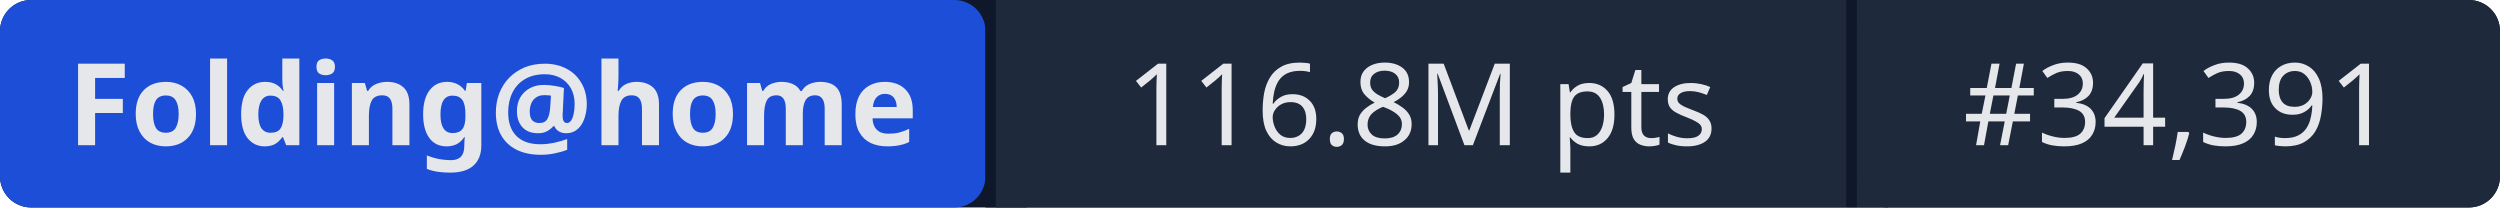
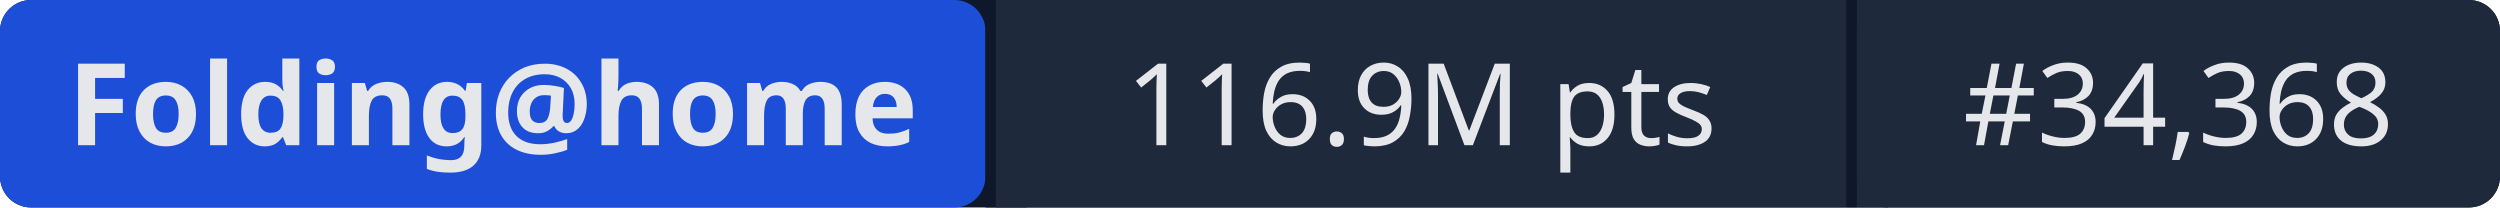
- <svg xmlns="http://www.w3.org/2000/svg" width="241" height="20" role="img" aria-label="Folding@home: 116.8M pts | #34,391">
+ <svg xmlns="http://www.w3.org/2000/svg" width="241" height="20" role="img" aria-label="Folding@home: 116.9M pts | #34,368">
  <rect width="241" height="20" rx="3" fill="#0f172a" />
  <rect x="0" width="95" height="20" rx="3" fill="#1d4ed8" />
  <rect x="95" width="1" height="20" fill="#0f172a" />
  <rect x="96" width="82" height="20" fill="#1e293b" />
  <rect x="178" width="1" height="20" fill="#0f172a" />
  <rect x="179" width="62" height="20" rx="3" fill="#1e293b" />
  <rect x="96" width="3" height="20" fill="#1e293b" />
  <rect x="179" width="3" height="20" fill="#1e293b" />
  <g fill="#e5e7eb" font-family="system-ui,sans-serif" font-size="11" text-anchor="middle">
    <text x="47.5" y="14" font-weight="600">Folding@home</text>
-     <text x="137" y="14">116.8M pts</text>
-     <text x="210" y="14">#34,391</text>
+     <text x="137" y="14">116.9M pts</text>
+     <text x="210" y="14">#34,368</text>
  </g>
</svg>
